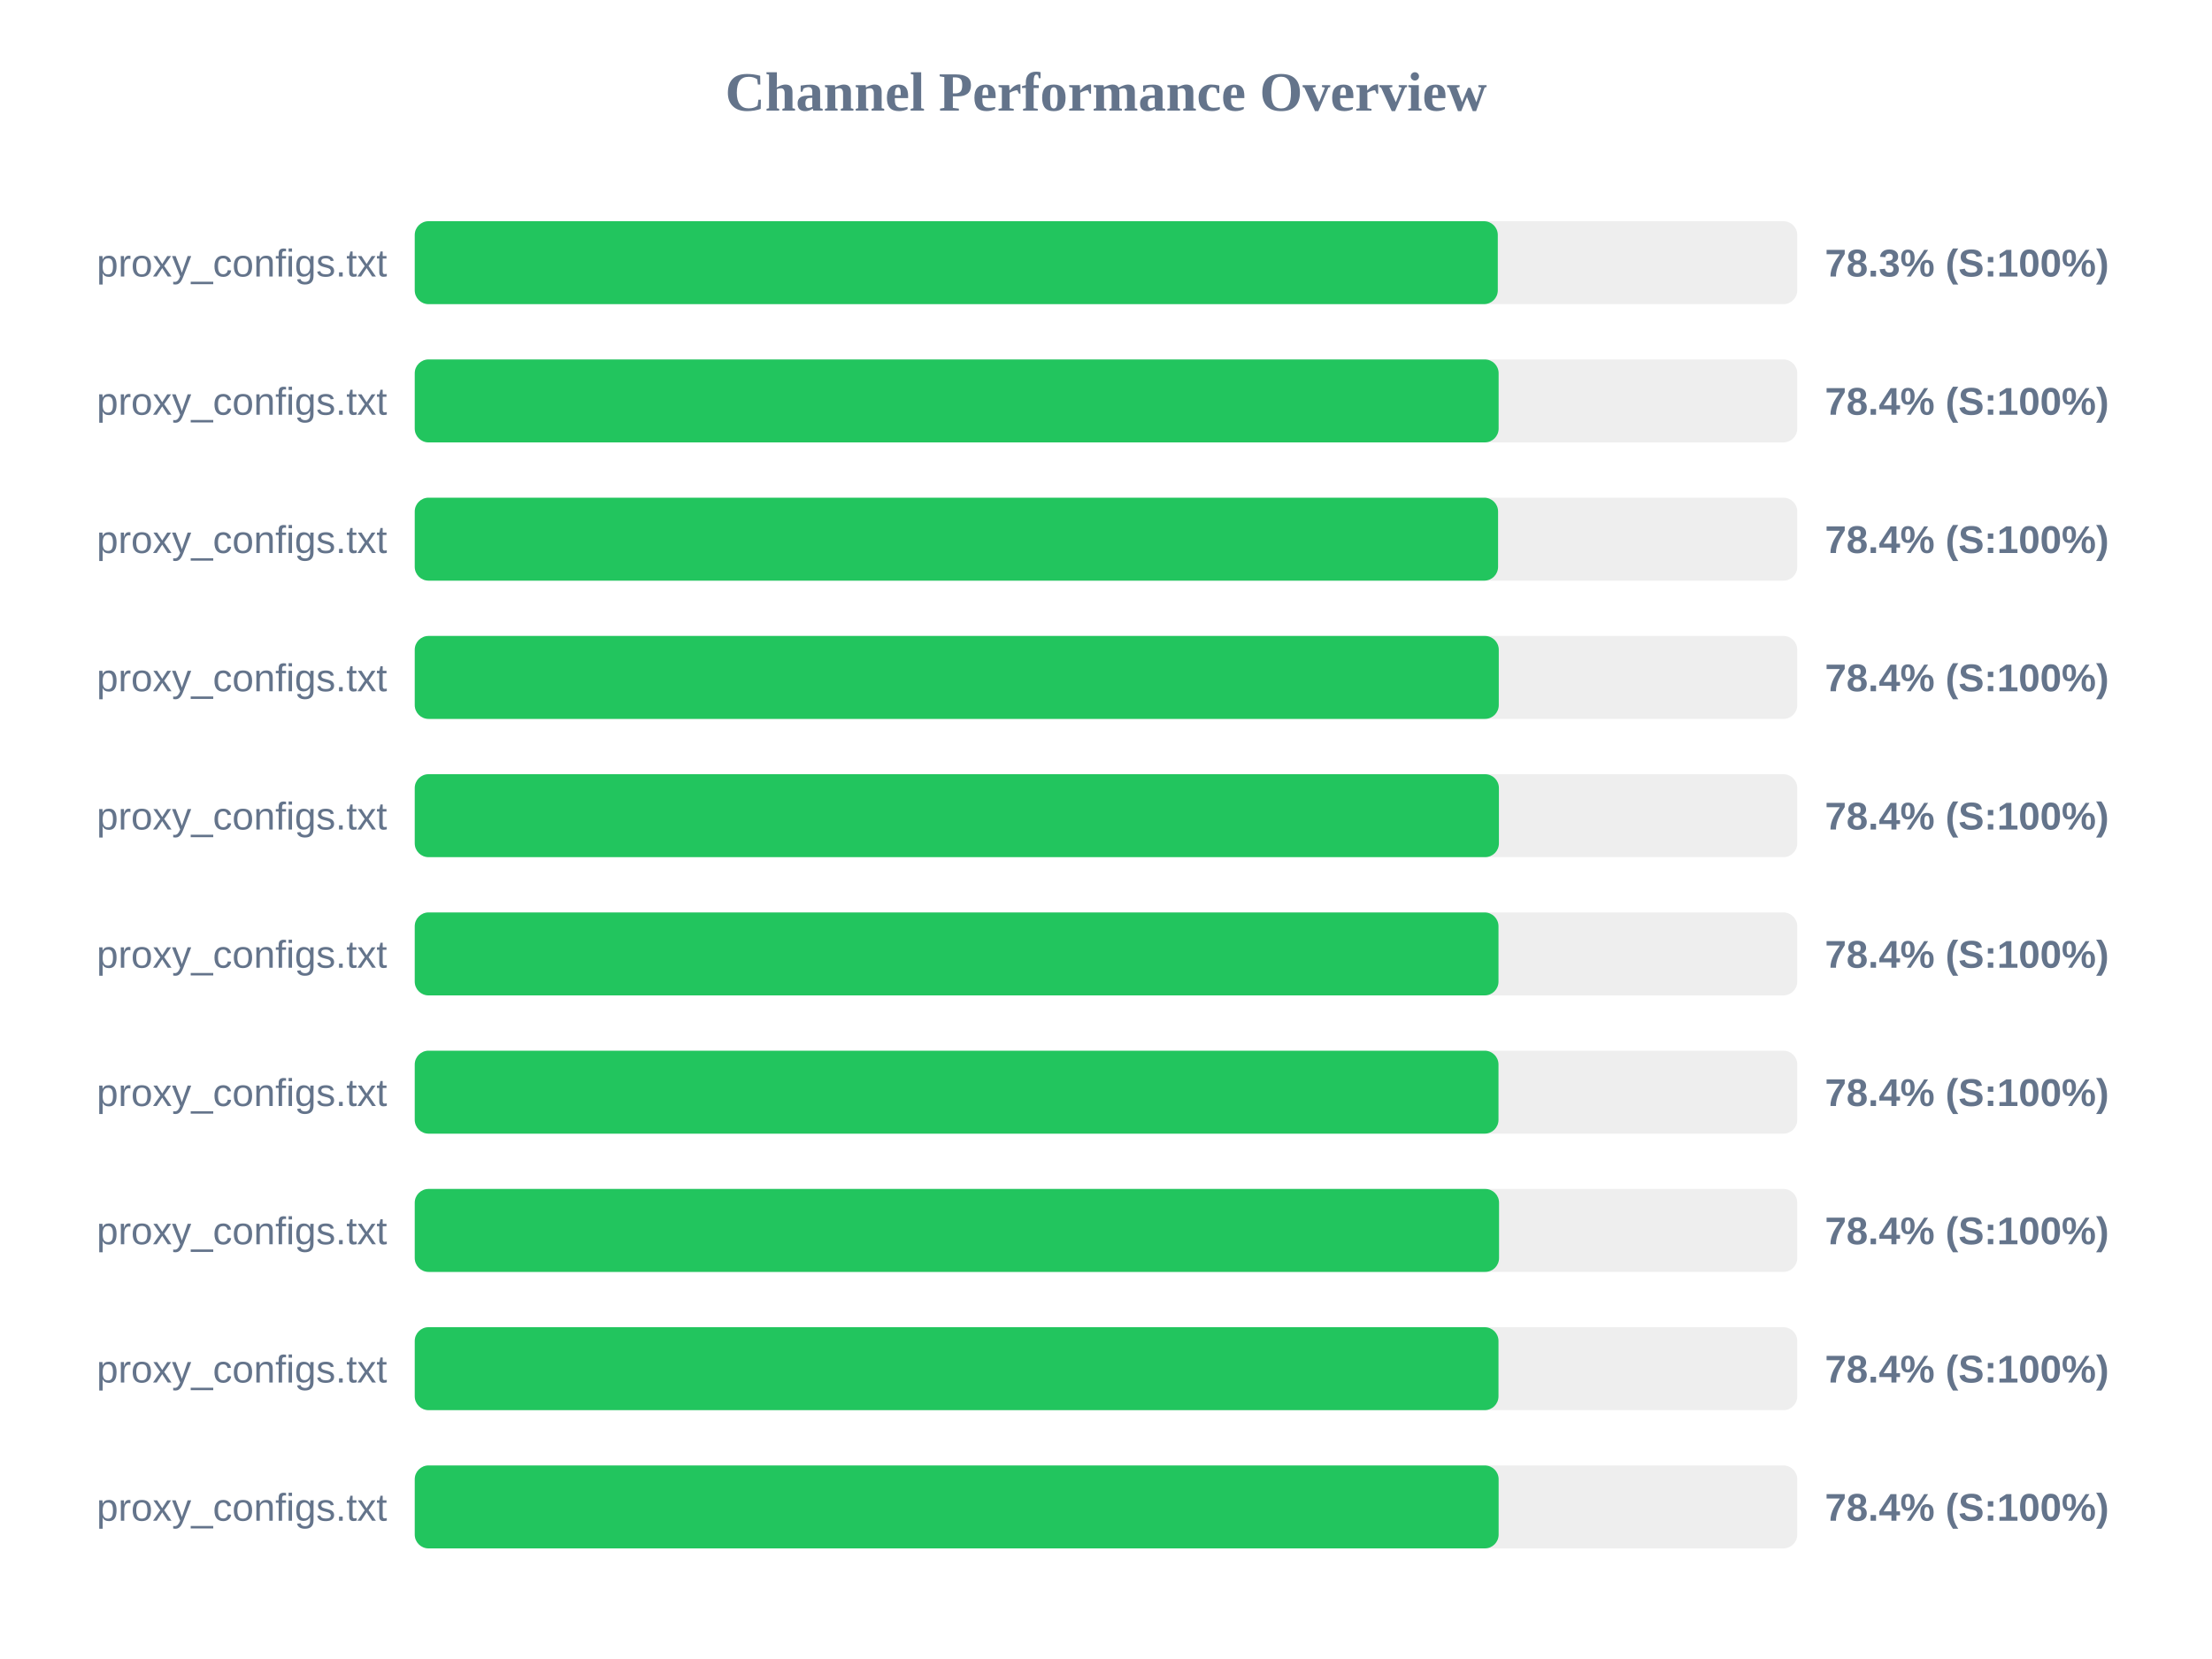
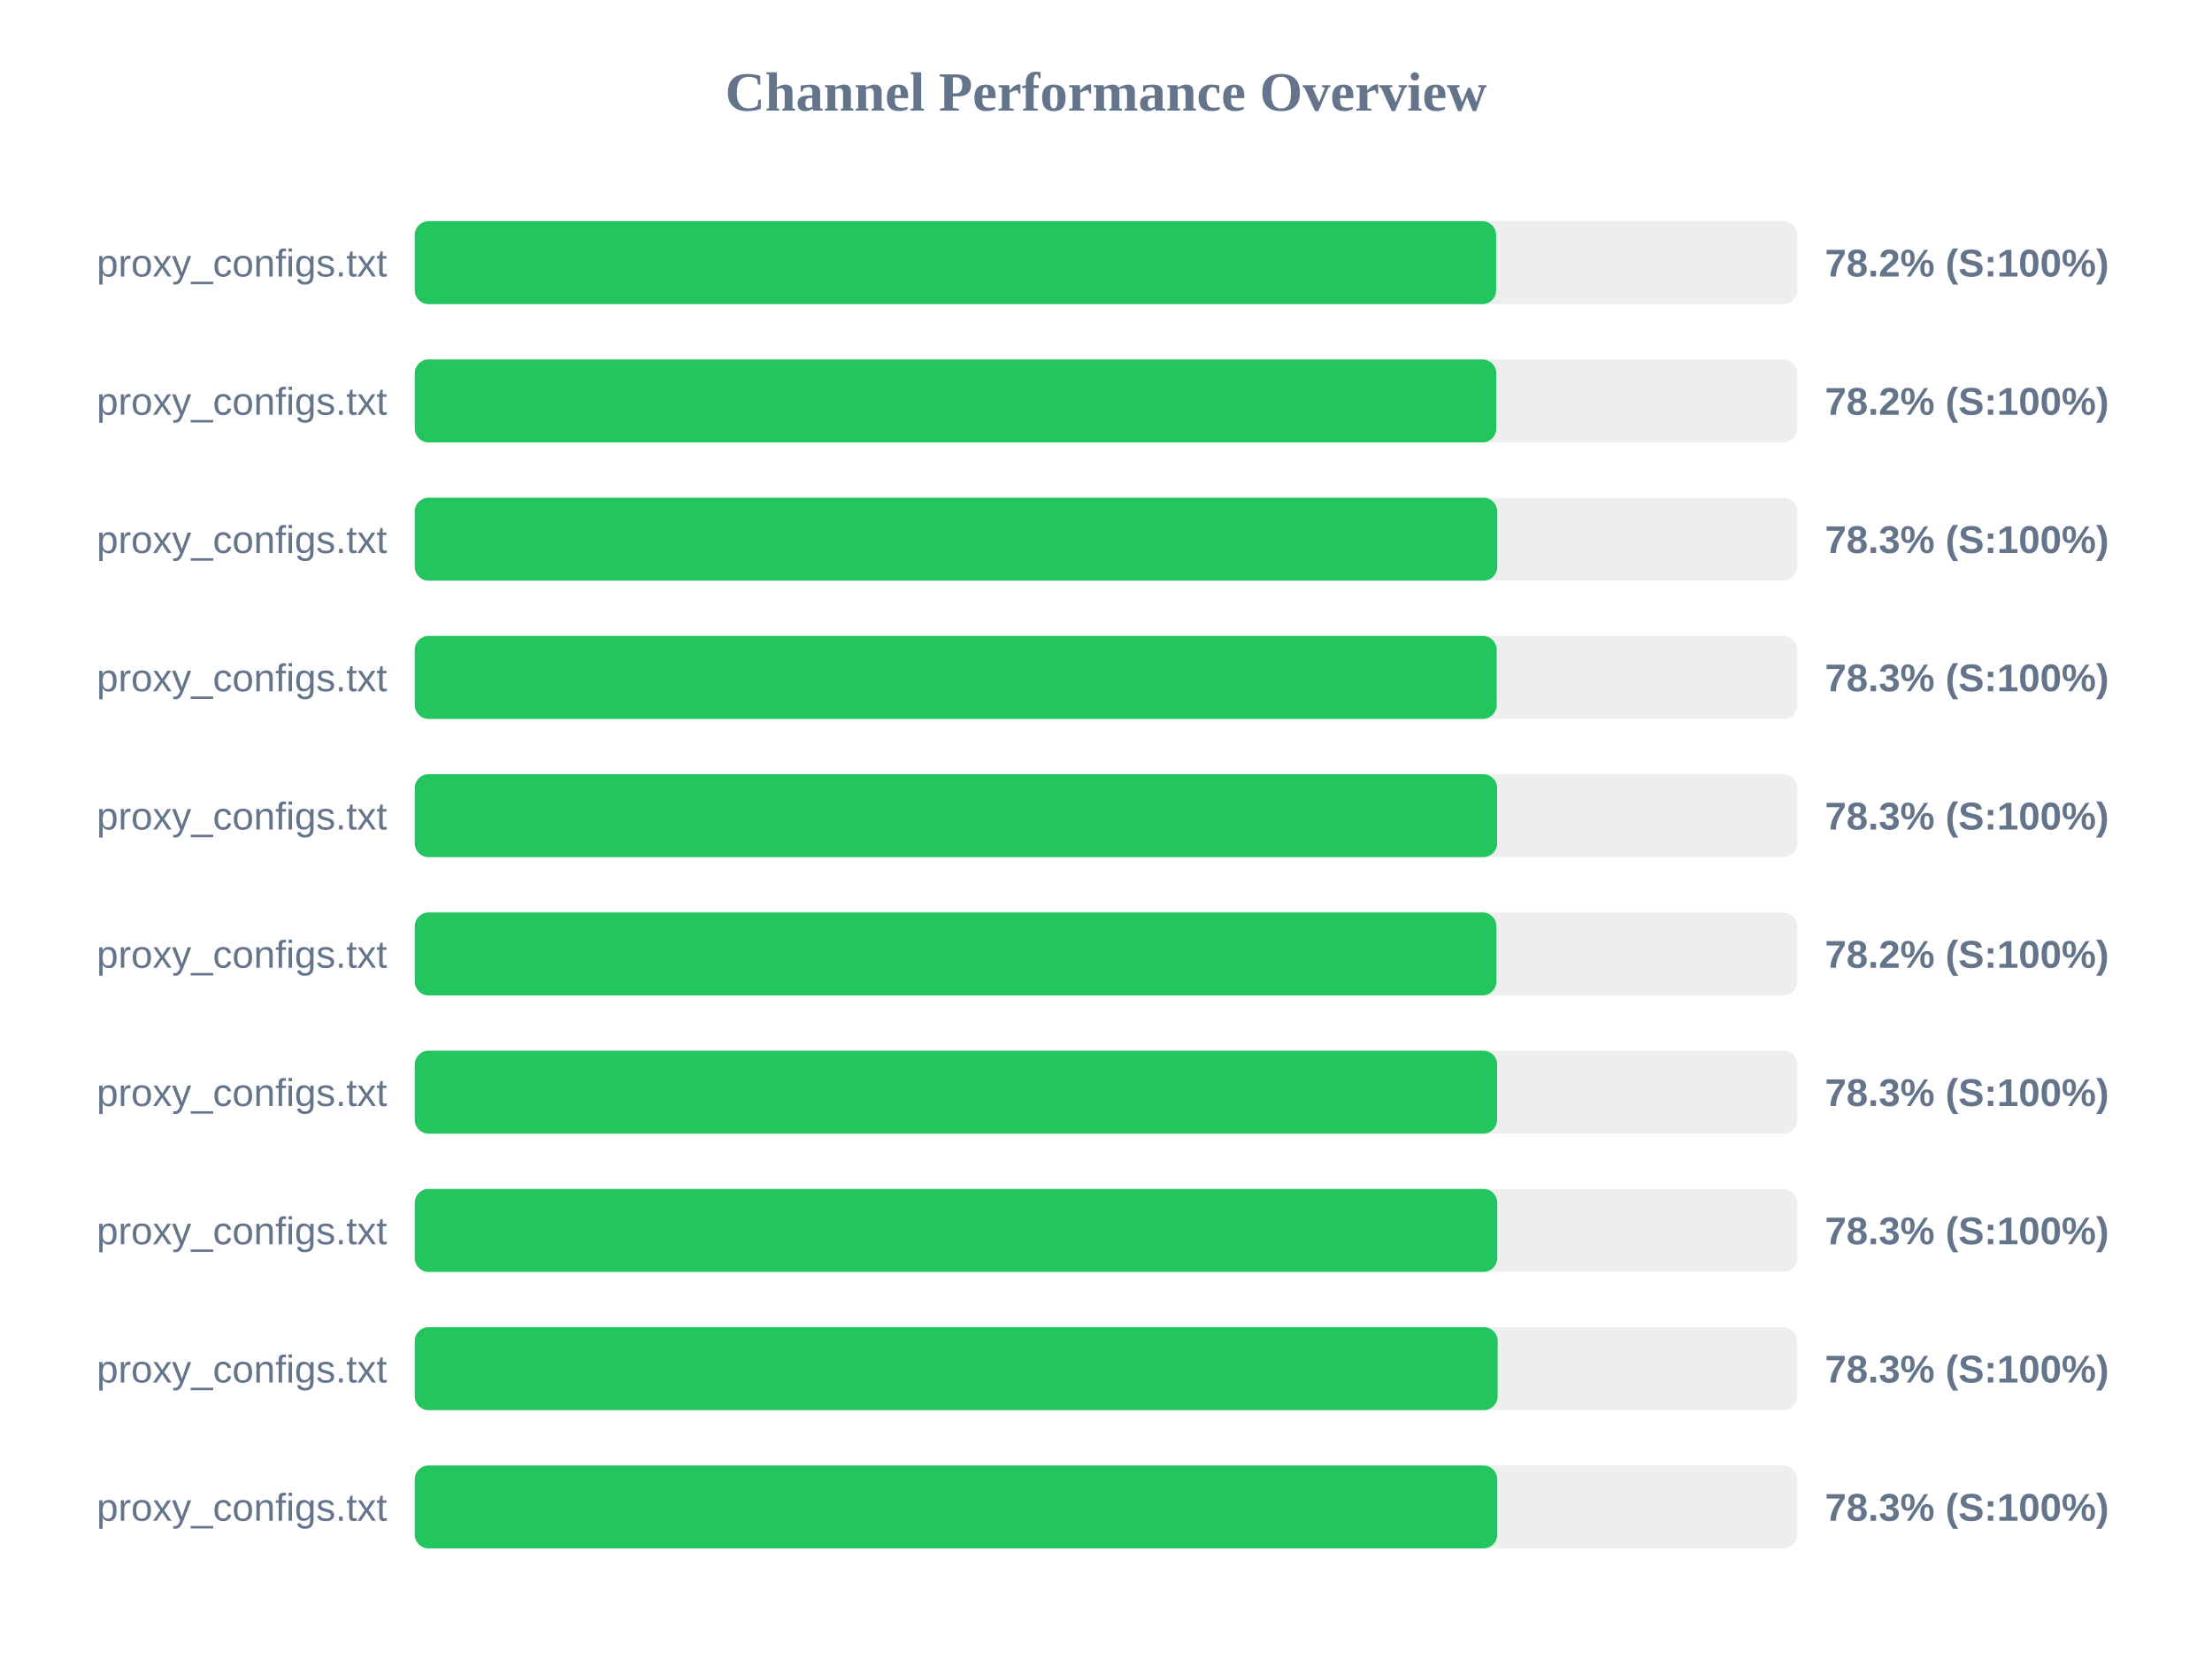
<svg xmlns="http://www.w3.org/2000/svg" width="800" height="600" version="1.1">
  <style>
        .row { font: 14px Arial; fill: #64748b; }
        .score { font: bold 14px Arial; fill: #64748b; }
    </style>
  <text x="400" y="40" text-anchor="middle" font-size="20px" font-weight="bold" fill="#64748b">Channel Performance Overview</text>
  <rect x="150" y="80" width="500" height="30" fill="#eee" rx="5" />
-   <rect x="150" y="80" width="391.7" height="30" fill="#22c55e" rx="5" />
+   <rect x="150" y="80" width="391.1" height="30" fill="#22c55e" rx="5" />
  <text x="140" y="100" text-anchor="end" class="row">proxy_configs.txt</text>
-   <text x="660" y="100" text-anchor="start" class="score">78.3% (S:100%)</text>
+   <text x="660" y="100" text-anchor="start" class="score">78.2% (S:100%)</text>
  <rect x="150" y="130" width="500" height="30" fill="#eee" rx="5" />
-   <rect x="150" y="130" width="392.0" height="30" fill="#22c55e" rx="5" />
+   <rect x="150" y="130" width="391.15" height="30" fill="#22c55e" rx="5" />
  <text x="140" y="150" text-anchor="end" class="row">proxy_configs.txt</text>
-   <text x="660" y="150" text-anchor="start" class="score">78.4% (S:100%)</text>
+   <text x="660" y="150" text-anchor="start" class="score">78.2% (S:100%)</text>
  <rect x="150" y="180" width="500" height="30" fill="#eee" rx="5" />
-   <rect x="150" y="180" width="391.8" height="30" fill="#22c55e" rx="5" />
+   <rect x="150" y="180" width="391.5" height="30" fill="#22c55e" rx="5" />
  <text x="140" y="200" text-anchor="end" class="row">proxy_configs.txt</text>
-   <text x="660" y="200" text-anchor="start" class="score">78.4% (S:100%)</text>
+   <text x="660" y="200" text-anchor="start" class="score">78.3% (S:100%)</text>
  <rect x="150" y="230" width="500" height="30" fill="#eee" rx="5" />
-   <rect x="150" y="230" width="392.05" height="30" fill="#22c55e" rx="5" />
+   <rect x="150" y="230" width="391.3" height="30" fill="#22c55e" rx="5" />
  <text x="140" y="250" text-anchor="end" class="row">proxy_configs.txt</text>
-   <text x="660" y="250" text-anchor="start" class="score">78.4% (S:100%)</text>
+   <text x="660" y="250" text-anchor="start" class="score">78.3% (S:100%)</text>
  <rect x="150" y="280" width="500" height="30" fill="#eee" rx="5" />
-   <rect x="150" y="280" width="392.1" height="30" fill="#22c55e" rx="5" />
+   <rect x="150" y="280" width="391.45" height="30" fill="#22c55e" rx="5" />
  <text x="140" y="300" text-anchor="end" class="row">proxy_configs.txt</text>
-   <text x="660" y="300" text-anchor="start" class="score">78.4% (S:100%)</text>
+   <text x="660" y="300" text-anchor="start" class="score">78.3% (S:100%)</text>
  <rect x="150" y="330" width="500" height="30" fill="#eee" rx="5" />
-   <rect x="150" y="330" width="391.95" height="30" fill="#22c55e" rx="5" />
+   <rect x="150" y="330" width="391.2" height="30" fill="#22c55e" rx="5" />
  <text x="140" y="350" text-anchor="end" class="row">proxy_configs.txt</text>
-   <text x="660" y="350" text-anchor="start" class="score">78.4% (S:100%)</text>
+   <text x="660" y="350" text-anchor="start" class="score">78.2% (S:100%)</text>
  <rect x="150" y="380" width="500" height="30" fill="#eee" rx="5" />
-   <rect x="150" y="380" width="391.95" height="30" fill="#22c55e" rx="5" />
+   <rect x="150" y="380" width="391.45" height="30" fill="#22c55e" rx="5" />
  <text x="140" y="400" text-anchor="end" class="row">proxy_configs.txt</text>
-   <text x="660" y="400" text-anchor="start" class="score">78.4% (S:100%)</text>
+   <text x="660" y="400" text-anchor="start" class="score">78.3% (S:100%)</text>
  <rect x="150" y="430" width="500" height="30" fill="#eee" rx="5" />
-   <rect x="150" y="430" width="392.15" height="30" fill="#22c55e" rx="5" />
+   <rect x="150" y="430" width="391.5" height="30" fill="#22c55e" rx="5" />
  <text x="140" y="450" text-anchor="end" class="row">proxy_configs.txt</text>
-   <text x="660" y="450" text-anchor="start" class="score">78.4% (S:100%)</text>
+   <text x="660" y="450" text-anchor="start" class="score">78.3% (S:100%)</text>
  <rect x="150" y="480" width="500" height="30" fill="#eee" rx="5" />
-   <rect x="150" y="480" width="391.95" height="30" fill="#22c55e" rx="5" />
+   <rect x="150" y="480" width="391.65" height="30" fill="#22c55e" rx="5" />
  <text x="140" y="500" text-anchor="end" class="row">proxy_configs.txt</text>
-   <text x="660" y="500" text-anchor="start" class="score">78.4% (S:100%)</text>
+   <text x="660" y="500" text-anchor="start" class="score">78.3% (S:100%)</text>
  <rect x="150" y="530" width="500" height="30" fill="#eee" rx="5" />
-   <rect x="150" y="530" width="392.0" height="30" fill="#22c55e" rx="5" />
+   <rect x="150" y="530" width="391.5" height="30" fill="#22c55e" rx="5" />
  <text x="140" y="550" text-anchor="end" class="row">proxy_configs.txt</text>
-   <text x="660" y="550" text-anchor="start" class="score">78.4% (S:100%)</text>
+   <text x="660" y="550" text-anchor="start" class="score">78.3% (S:100%)</text>
</svg>
